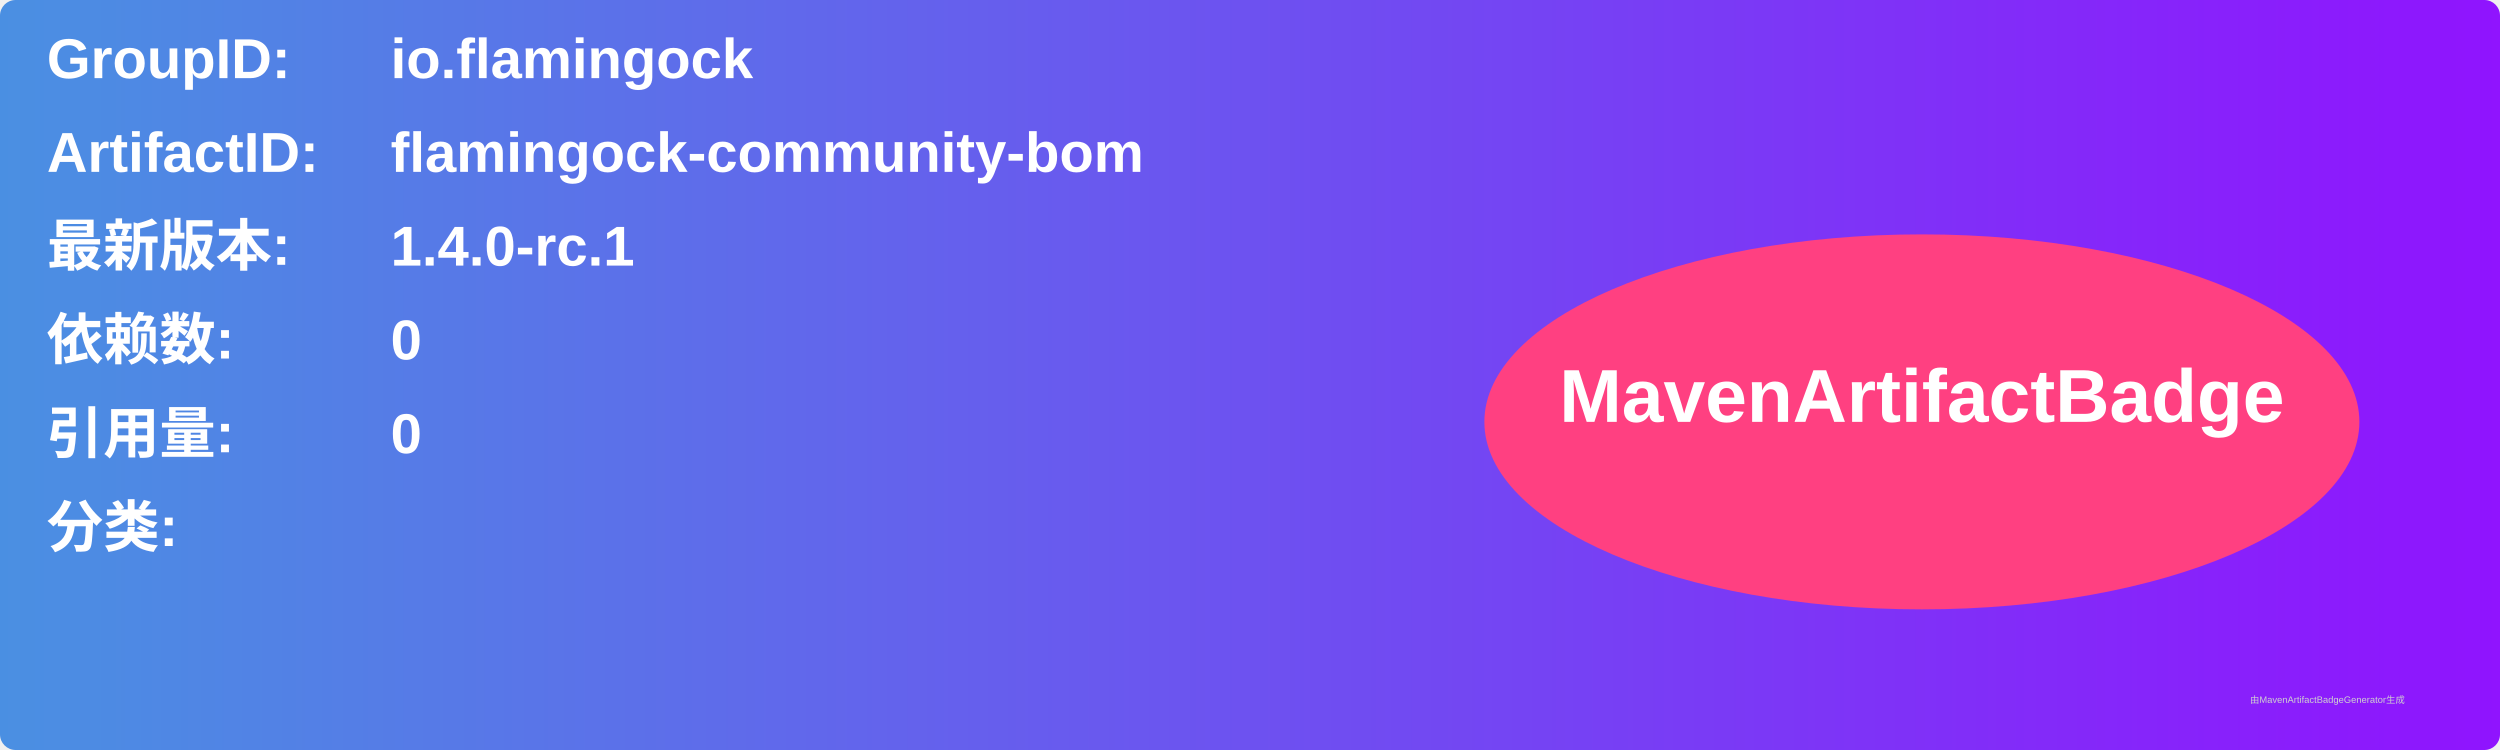
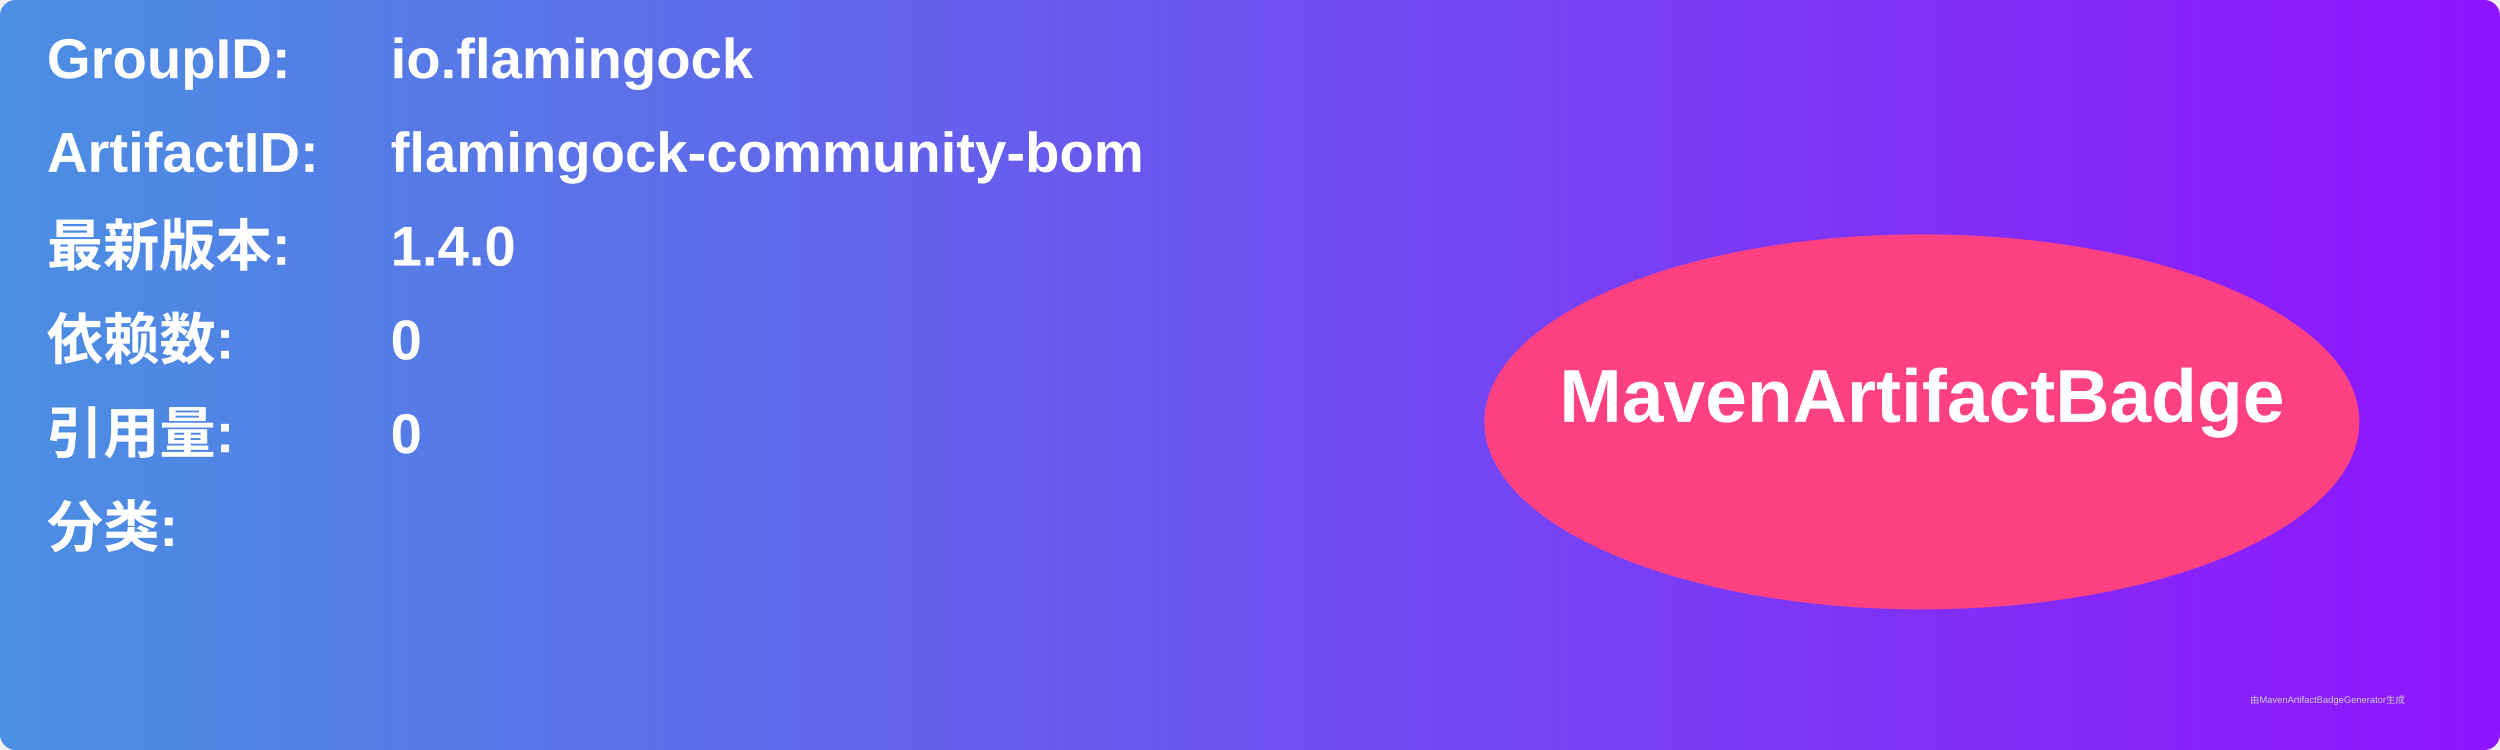
<svg xmlns="http://www.w3.org/2000/svg" width="800" height="240" viewBox="0 0 800 240">
  <linearGradient id="grad" x1="0%" y1="0%" x2="100%" y2="0%">
    <stop offset="0%" stop-color="#4a90e2" />
    <stop offset="100%" stop-color="#9013fe" />
  </linearGradient>
  <rect width="100%" height="100%" rx="5" ry="5" fill="url(#grad)" />
  <g transform="translate(15, 15)">
    <text x="0" y="10" font-family="Arial" font-size="18" fill="white" font-weight="bold" width="260">GroupID:</text>
    <text x="110" y="10" font-family="Arial" font-size="18" fill="white" font-weight="bold" width="460">io.flamingock</text>
    <text x="0" y="40" font-family="Arial" font-size="18" fill="white" font-weight="bold" width="260">ArtifactID:</text>
    <text x="110" y="40" font-family="Arial" font-size="18" fill="white" font-weight="bold" width="460">flamingock-community-bom</text>
    <text x="0" y="70" font-family="Arial" font-size="18" fill="white" font-weight="bold">最新版本:</text>
    <text x="110" y="70" font-family="Arial" font-size="18" fill="white" font-weight="bold">
-       <tspan font-weight="bold">1.4.0-rc.1</tspan>
+       <tspan font-weight="bold">1.4.0</tspan>
    </text>
    <text x="0" y="100" font-family="Arial" font-size="18" fill="white" font-weight="bold">依赖数: </text>
    <text x="110" y="100" font-family="Arial" font-size="18" fill="white">
      <tspan font-weight="bold">0</tspan>
    </text>
    <text x="0" y="130" font-family="Arial" font-size="18" fill="white" font-weight="bold">引用量: </text>
    <text x="110" y="130" font-family="Arial" font-size="18" fill="white">
      <tspan font-weight="bold">0</tspan>
    </text>
    <text x="0" y="160" font-family="Arial" font-size="18" fill="white" font-weight="bold">分类:</text>
    <text x="10" y="190" font-family="Arial" font-size="10" fill="white">
      <tspan font-weight="bold" />
    </text>
    <ellipse cx="600" cy="120" rx="140" ry="60" fill="#ff4081" />
    <text x="600" y="120" text-anchor="middle" font-family="Arial" font-size="24" fill="white" font-weight="bold">MavenArtifactBadge</text>
  </g>
  <text x="720" y="225" font-family="Arial" font-size="3" fill="#d0d0d0">由MavenArtifactBadgeGenerator生成</text>
</svg>
